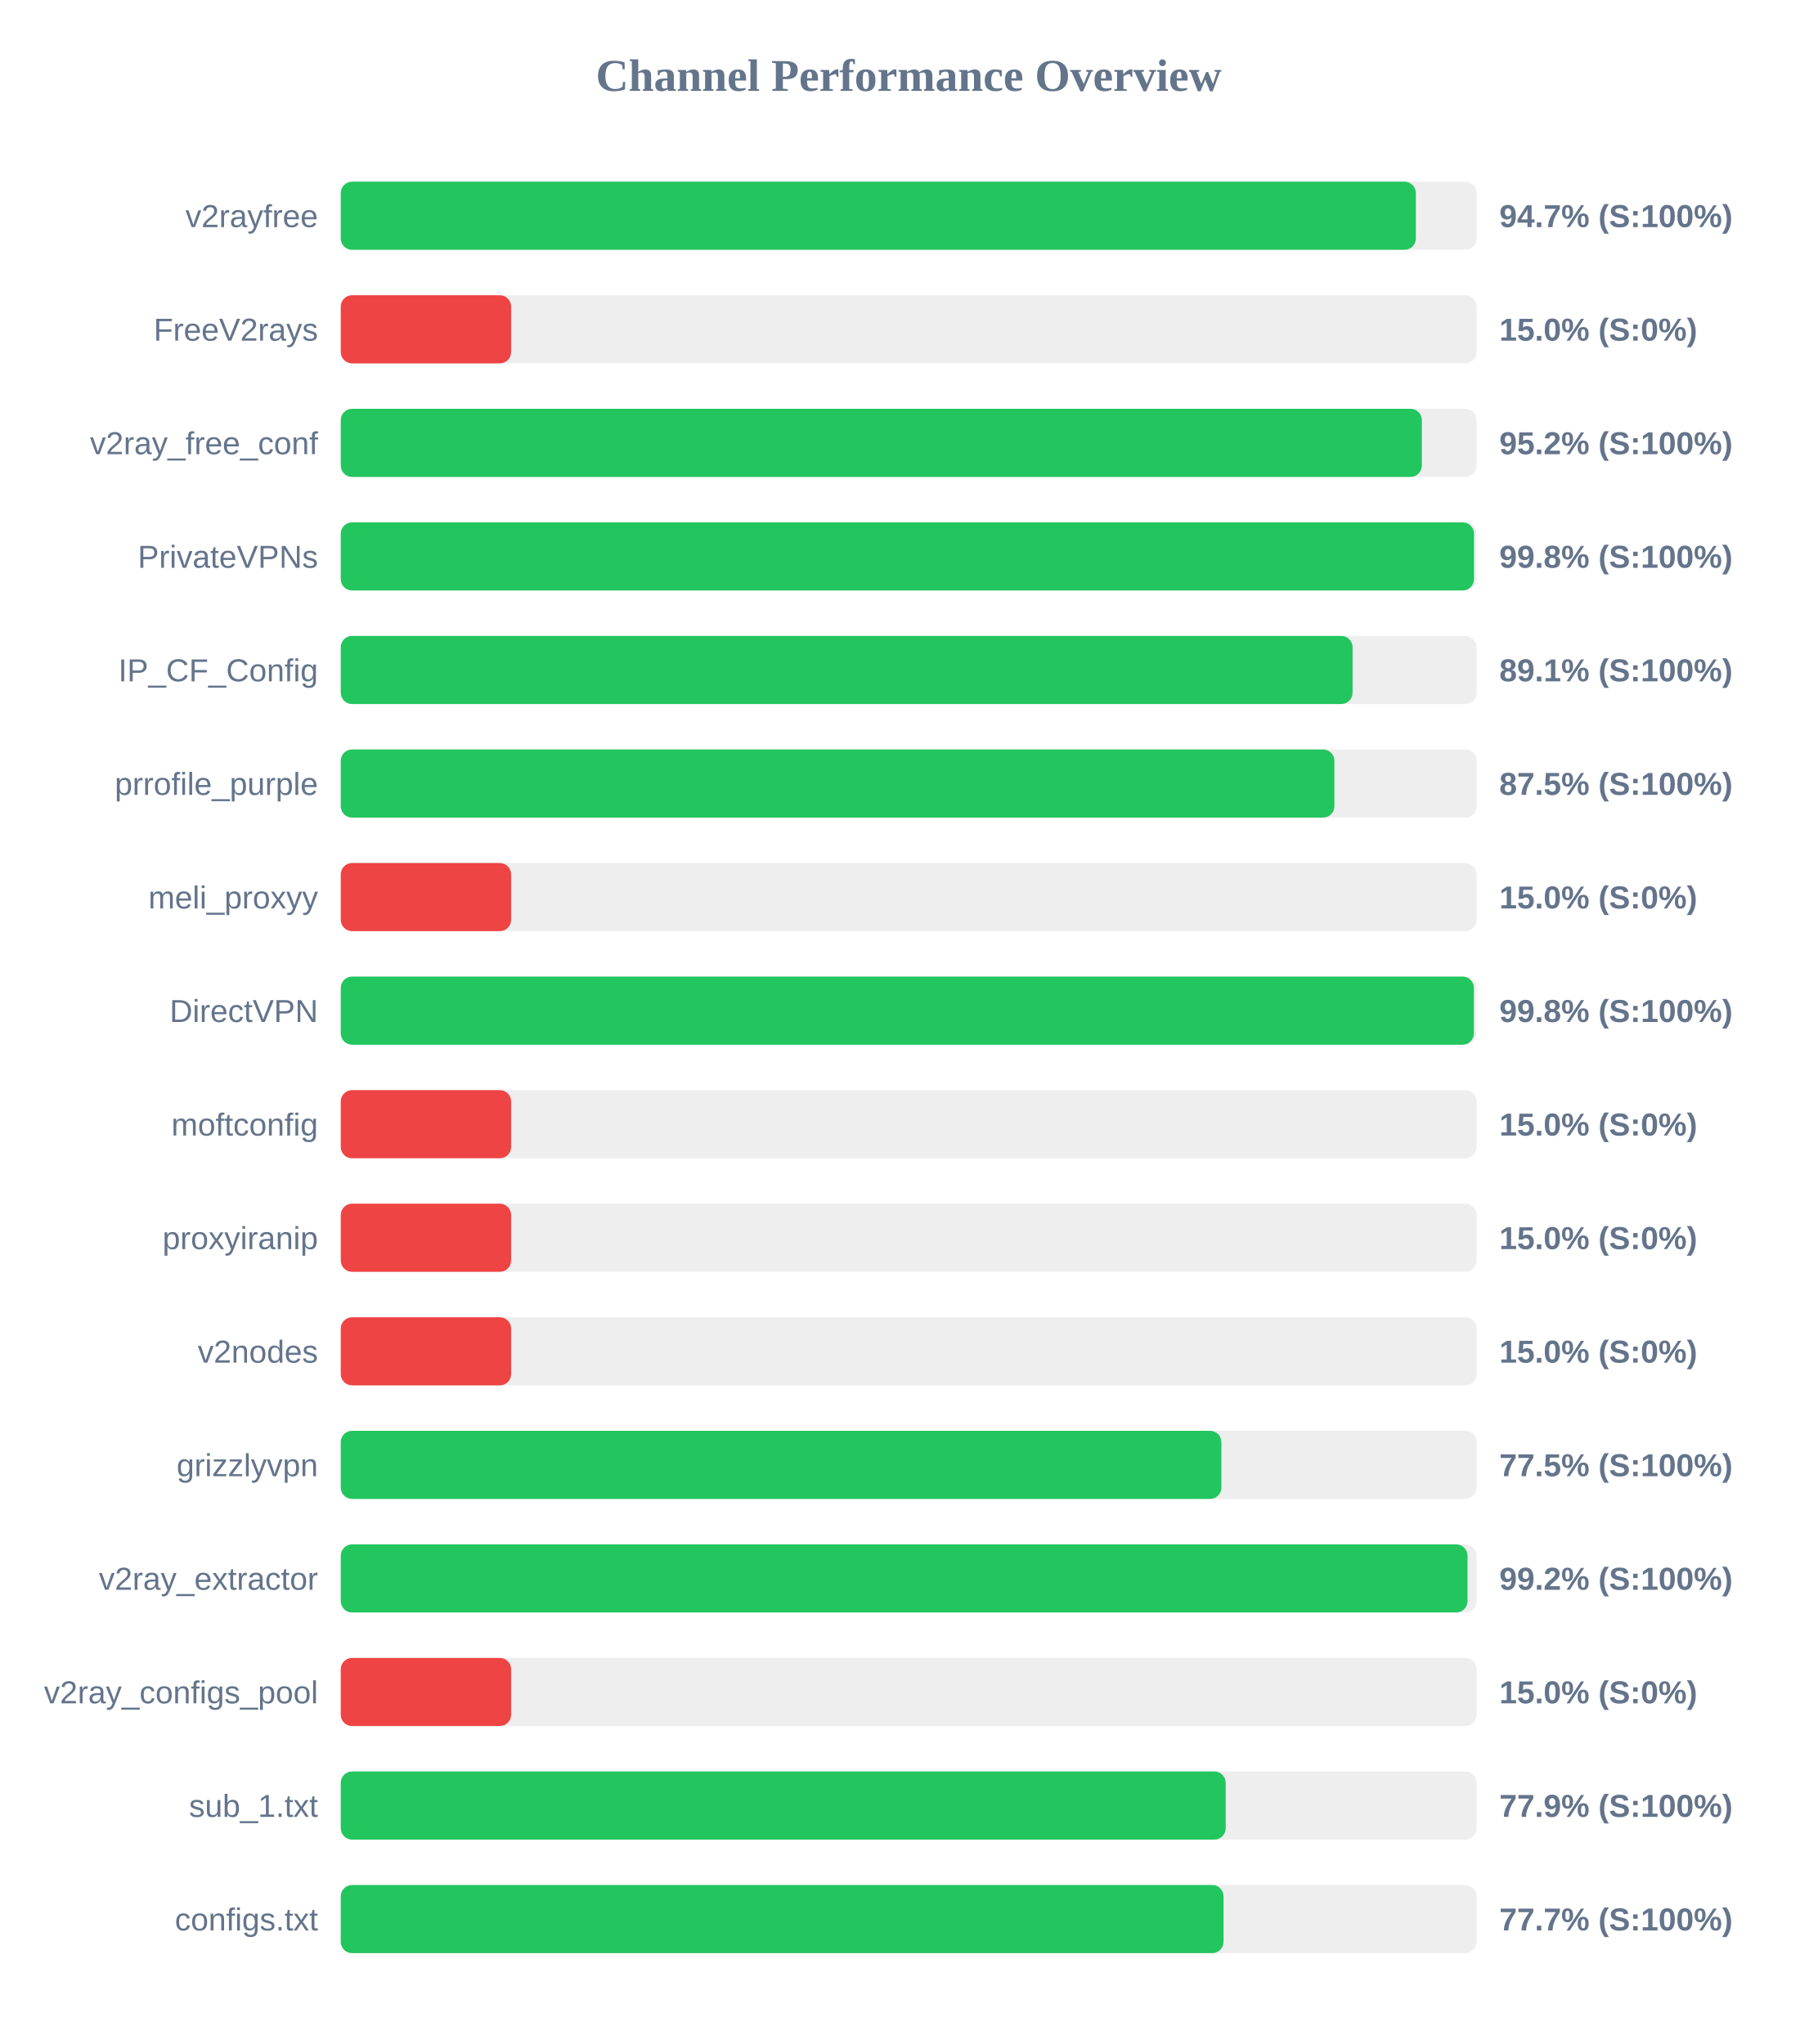
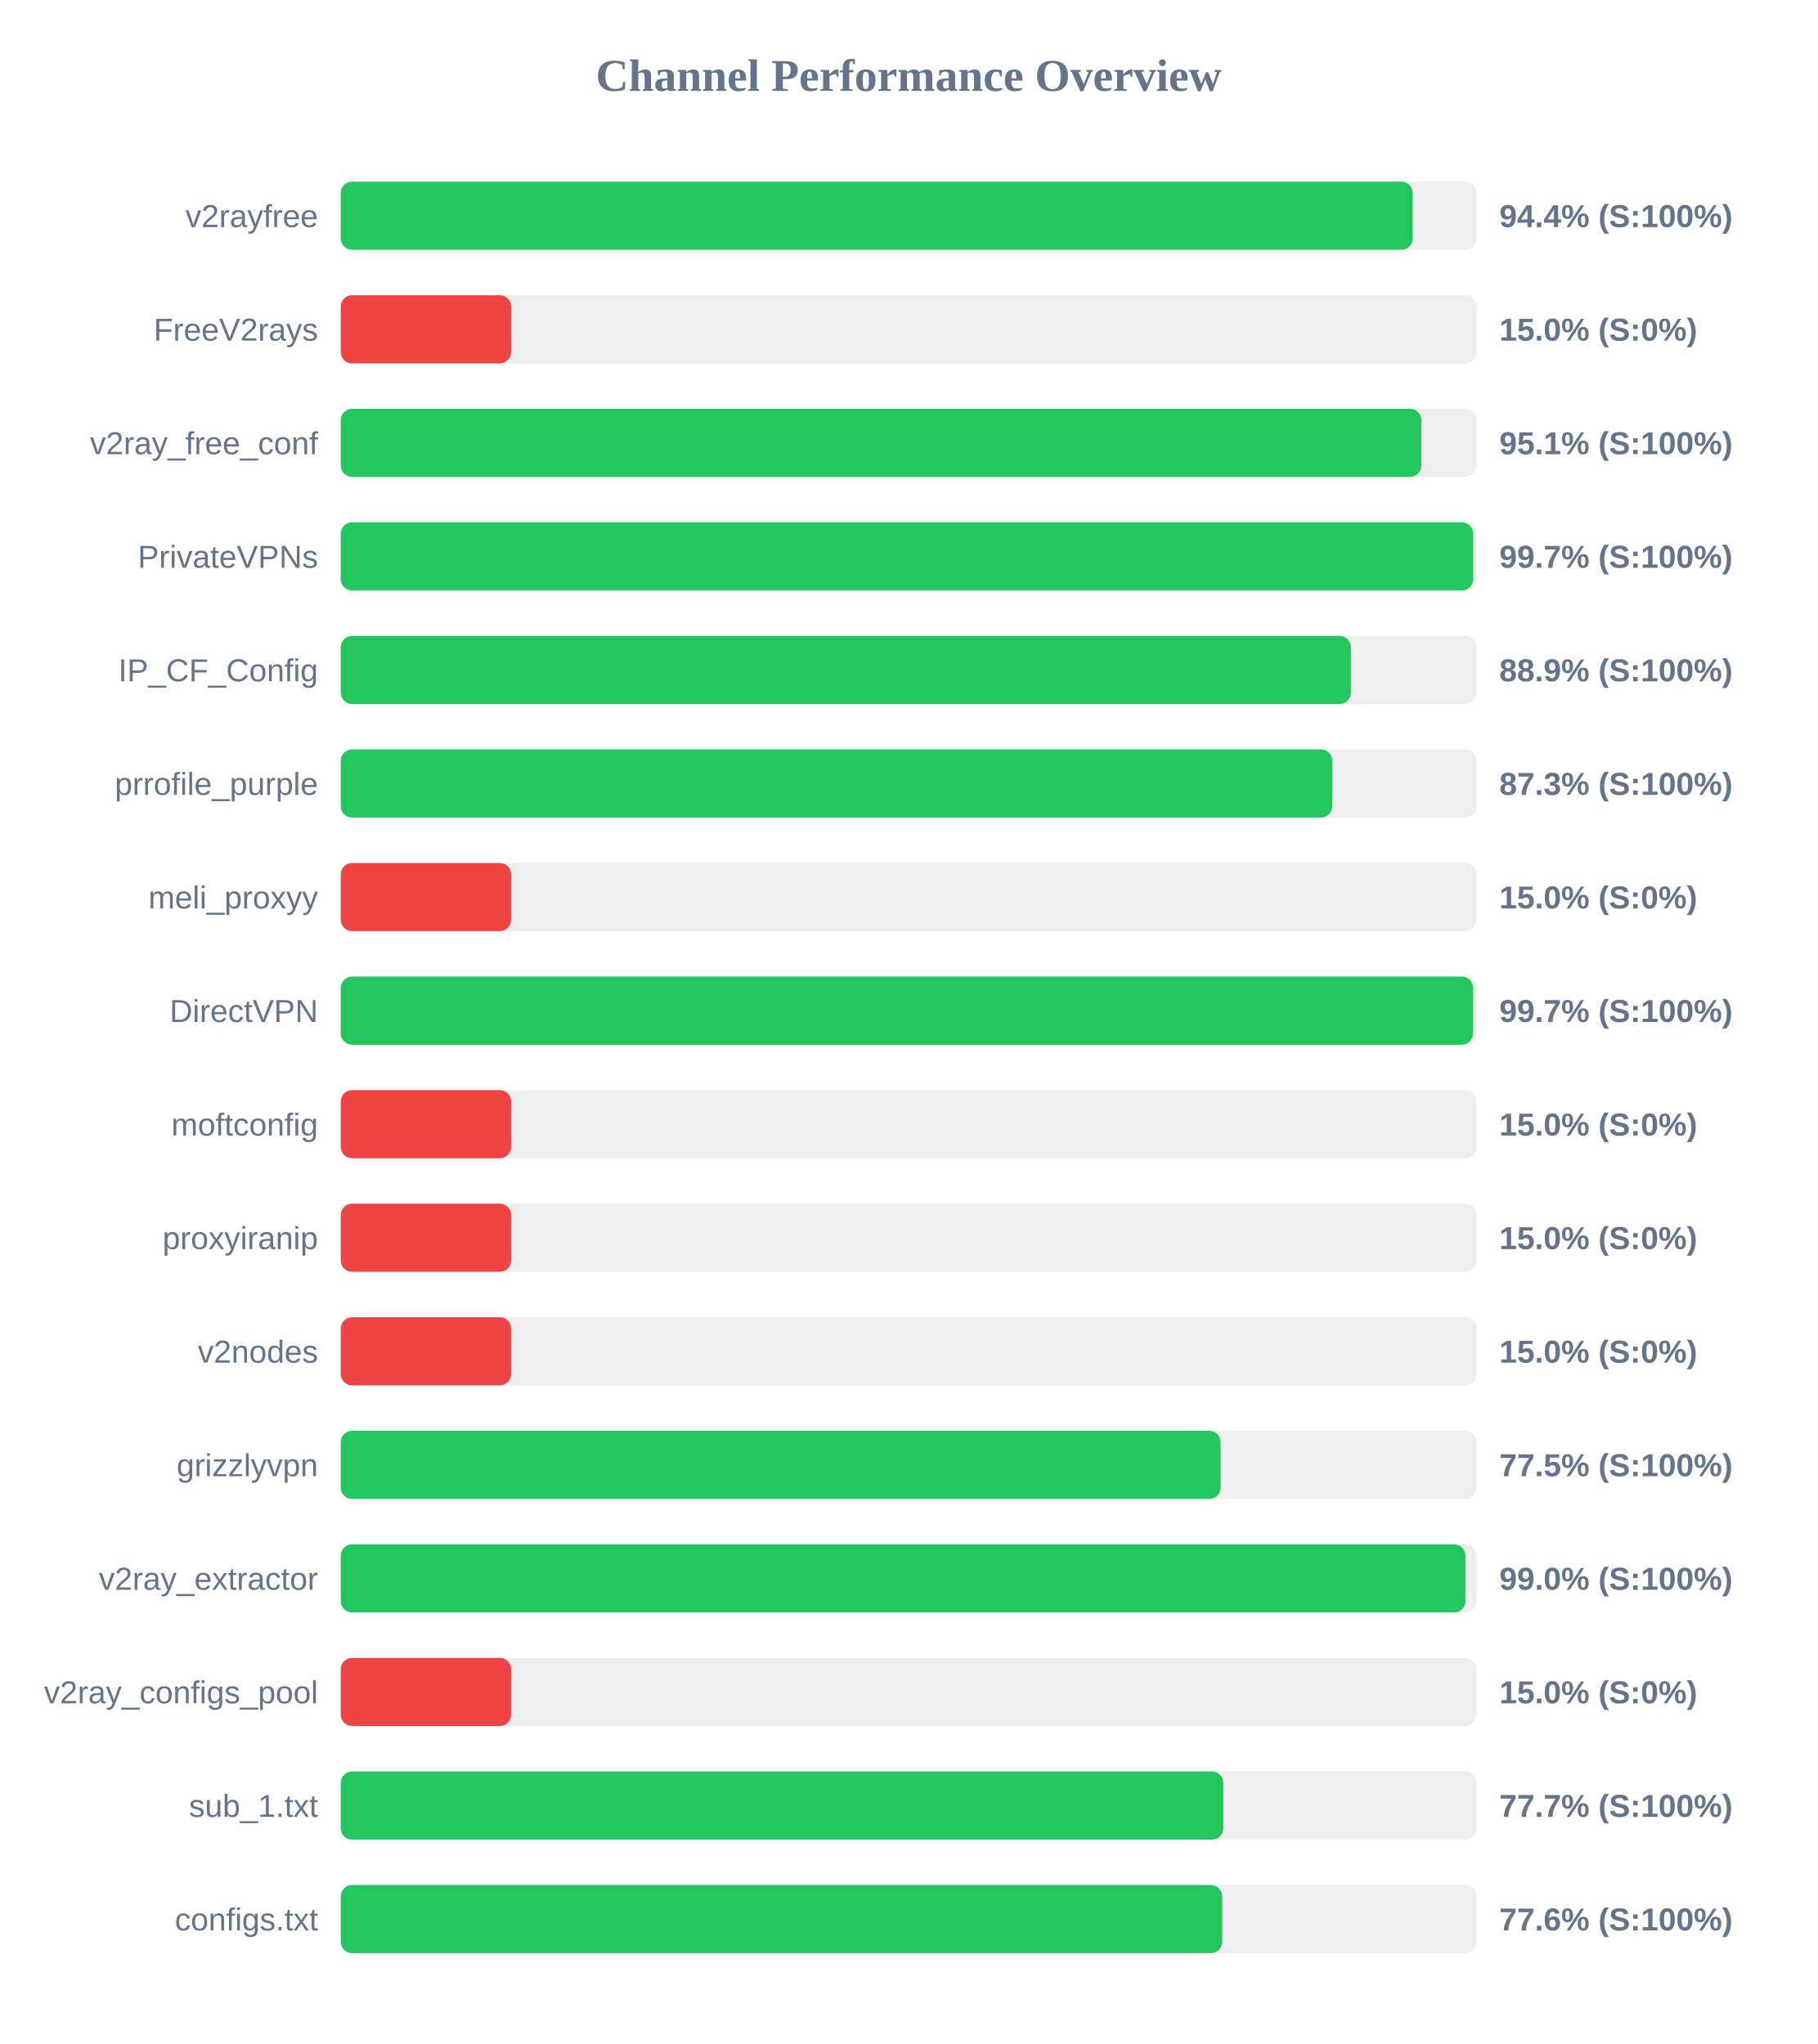
<svg xmlns="http://www.w3.org/2000/svg" width="800" height="900" version="1.1">
  <style>
        .row { font: 14px Arial; fill: #64748b; }
        .score { font: bold 14px Arial; fill: #64748b; }
    </style>
  <text x="400" y="40" text-anchor="middle" font-size="20px" font-weight="bold" fill="#64748b">Channel Performance Overview</text>
  <rect x="150" y="80" width="500" height="30" fill="#eee" rx="5" />
-   <rect x="150" y="80" width="473.25" height="30" fill="#22c55e" rx="5" />
+   <rect x="150" y="80" width="471.85" height="30" fill="#22c55e" rx="5" />
  <text x="140" y="100" text-anchor="end" class="row">v2rayfree</text>
-   <text x="660" y="100" text-anchor="start" class="score">94.7% (S:100%)</text>
+   <text x="660" y="100" text-anchor="start" class="score">94.4% (S:100%)</text>
  <rect x="150" y="130" width="500" height="30" fill="#eee" rx="5" />
  <rect x="150" y="130" width="75.0" height="30" fill="#ef4444" rx="5" />
  <text x="140" y="150" text-anchor="end" class="row">FreeV2rays</text>
  <text x="660" y="150" text-anchor="start" class="score">15.0% (S:0%)</text>
  <rect x="150" y="180" width="500" height="30" fill="#eee" rx="5" />
-   <rect x="150" y="180" width="475.9" height="30" fill="#22c55e" rx="5" />
+   <rect x="150" y="180" width="475.7" height="30" fill="#22c55e" rx="5" />
  <text x="140" y="200" text-anchor="end" class="row">v2ray_free_conf</text>
-   <text x="660" y="200" text-anchor="start" class="score">95.2% (S:100%)</text>
+   <text x="660" y="200" text-anchor="start" class="score">95.1% (S:100%)</text>
  <rect x="150" y="230" width="500" height="30" fill="#eee" rx="5" />
-   <rect x="150" y="230" width="498.85" height="30" fill="#22c55e" rx="5" />
+   <rect x="150" y="230" width="498.5" height="30" fill="#22c55e" rx="5" />
  <text x="140" y="250" text-anchor="end" class="row">PrivateVPNs</text>
-   <text x="660" y="250" text-anchor="start" class="score">99.8% (S:100%)</text>
+   <text x="660" y="250" text-anchor="start" class="score">99.7% (S:100%)</text>
  <rect x="150" y="280" width="500" height="30" fill="#eee" rx="5" />
-   <rect x="150" y="280" width="445.4" height="30" fill="#22c55e" rx="5" />
+   <rect x="150" y="280" width="444.65" height="30" fill="#22c55e" rx="5" />
  <text x="140" y="300" text-anchor="end" class="row">IP_CF_Config</text>
-   <text x="660" y="300" text-anchor="start" class="score">89.1% (S:100%)</text>
+   <text x="660" y="300" text-anchor="start" class="score">88.9% (S:100%)</text>
  <rect x="150" y="330" width="500" height="30" fill="#eee" rx="5" />
-   <rect x="150" y="330" width="437.4" height="30" fill="#22c55e" rx="5" />
+   <rect x="150" y="330" width="436.45" height="30" fill="#22c55e" rx="5" />
  <text x="140" y="350" text-anchor="end" class="row">prrofile_purple</text>
-   <text x="660" y="350" text-anchor="start" class="score">87.5% (S:100%)</text>
+   <text x="660" y="350" text-anchor="start" class="score">87.3% (S:100%)</text>
  <rect x="150" y="380" width="500" height="30" fill="#eee" rx="5" />
  <rect x="150" y="380" width="75.0" height="30" fill="#ef4444" rx="5" />
  <text x="140" y="400" text-anchor="end" class="row">meli_proxyy</text>
  <text x="660" y="400" text-anchor="start" class="score">15.0% (S:0%)</text>
  <rect x="150" y="430" width="500" height="30" fill="#eee" rx="5" />
-   <rect x="150" y="430" width="498.8" height="30" fill="#22c55e" rx="5" />
+   <rect x="150" y="430" width="498.45" height="30" fill="#22c55e" rx="5" />
  <text x="140" y="450" text-anchor="end" class="row">DirectVPN</text>
-   <text x="660" y="450" text-anchor="start" class="score">99.8% (S:100%)</text>
+   <text x="660" y="450" text-anchor="start" class="score">99.7% (S:100%)</text>
  <rect x="150" y="480" width="500" height="30" fill="#eee" rx="5" />
  <rect x="150" y="480" width="75.0" height="30" fill="#ef4444" rx="5" />
  <text x="140" y="500" text-anchor="end" class="row">moftconfig</text>
  <text x="660" y="500" text-anchor="start" class="score">15.0% (S:0%)</text>
  <rect x="150" y="530" width="500" height="30" fill="#eee" rx="5" />
  <rect x="150" y="530" width="75.0" height="30" fill="#ef4444" rx="5" />
  <text x="140" y="550" text-anchor="end" class="row">proxyiranip</text>
  <text x="660" y="550" text-anchor="start" class="score">15.0% (S:0%)</text>
  <rect x="150" y="580" width="500" height="30" fill="#eee" rx="5" />
  <rect x="150" y="580" width="75.0" height="30" fill="#ef4444" rx="5" />
  <text x="140" y="600" text-anchor="end" class="row">v2nodes</text>
  <text x="660" y="600" text-anchor="start" class="score">15.0% (S:0%)</text>
  <rect x="150" y="630" width="500" height="30" fill="#eee" rx="5" />
-   <rect x="150" y="630" width="387.65" height="30" fill="#22c55e" rx="5" />
+   <rect x="150" y="630" width="387.3" height="30" fill="#22c55e" rx="5" />
  <text x="140" y="650" text-anchor="end" class="row">grizzlyvpn</text>
  <text x="660" y="650" text-anchor="start" class="score">77.5% (S:100%)</text>
  <rect x="150" y="680" width="500" height="30" fill="#eee" rx="5" />
-   <rect x="150" y="680" width="496.0" height="30" fill="#22c55e" rx="5" />
+   <rect x="150" y="680" width="495.1" height="30" fill="#22c55e" rx="5" />
  <text x="140" y="700" text-anchor="end" class="row">v2ray_extractor</text>
-   <text x="660" y="700" text-anchor="start" class="score">99.2% (S:100%)</text>
+   <text x="660" y="700" text-anchor="start" class="score">99.0% (S:100%)</text>
  <rect x="150" y="730" width="500" height="30" fill="#eee" rx="5" />
  <rect x="150" y="730" width="75.0" height="30" fill="#ef4444" rx="5" />
  <text x="140" y="750" text-anchor="end" class="row">v2ray_configs_pool</text>
  <text x="660" y="750" text-anchor="start" class="score">15.0% (S:0%)</text>
  <rect x="150" y="780" width="500" height="30" fill="#eee" rx="5" />
-   <rect x="150" y="780" width="389.55" height="30" fill="#22c55e" rx="5" />
+   <rect x="150" y="780" width="388.5" height="30" fill="#22c55e" rx="5" />
  <text x="140" y="800" text-anchor="end" class="row">sub_1.txt</text>
-   <text x="660" y="800" text-anchor="start" class="score">77.9% (S:100%)</text>
+   <text x="660" y="800" text-anchor="start" class="score">77.7% (S:100%)</text>
  <rect x="150" y="830" width="500" height="30" fill="#eee" rx="5" />
-   <rect x="150" y="830" width="388.6" height="30" fill="#22c55e" rx="5" />
+   <rect x="150" y="830" width="388.0" height="30" fill="#22c55e" rx="5" />
  <text x="140" y="850" text-anchor="end" class="row">configs.txt</text>
-   <text x="660" y="850" text-anchor="start" class="score">77.7% (S:100%)</text>
+   <text x="660" y="850" text-anchor="start" class="score">77.6% (S:100%)</text>
</svg>
